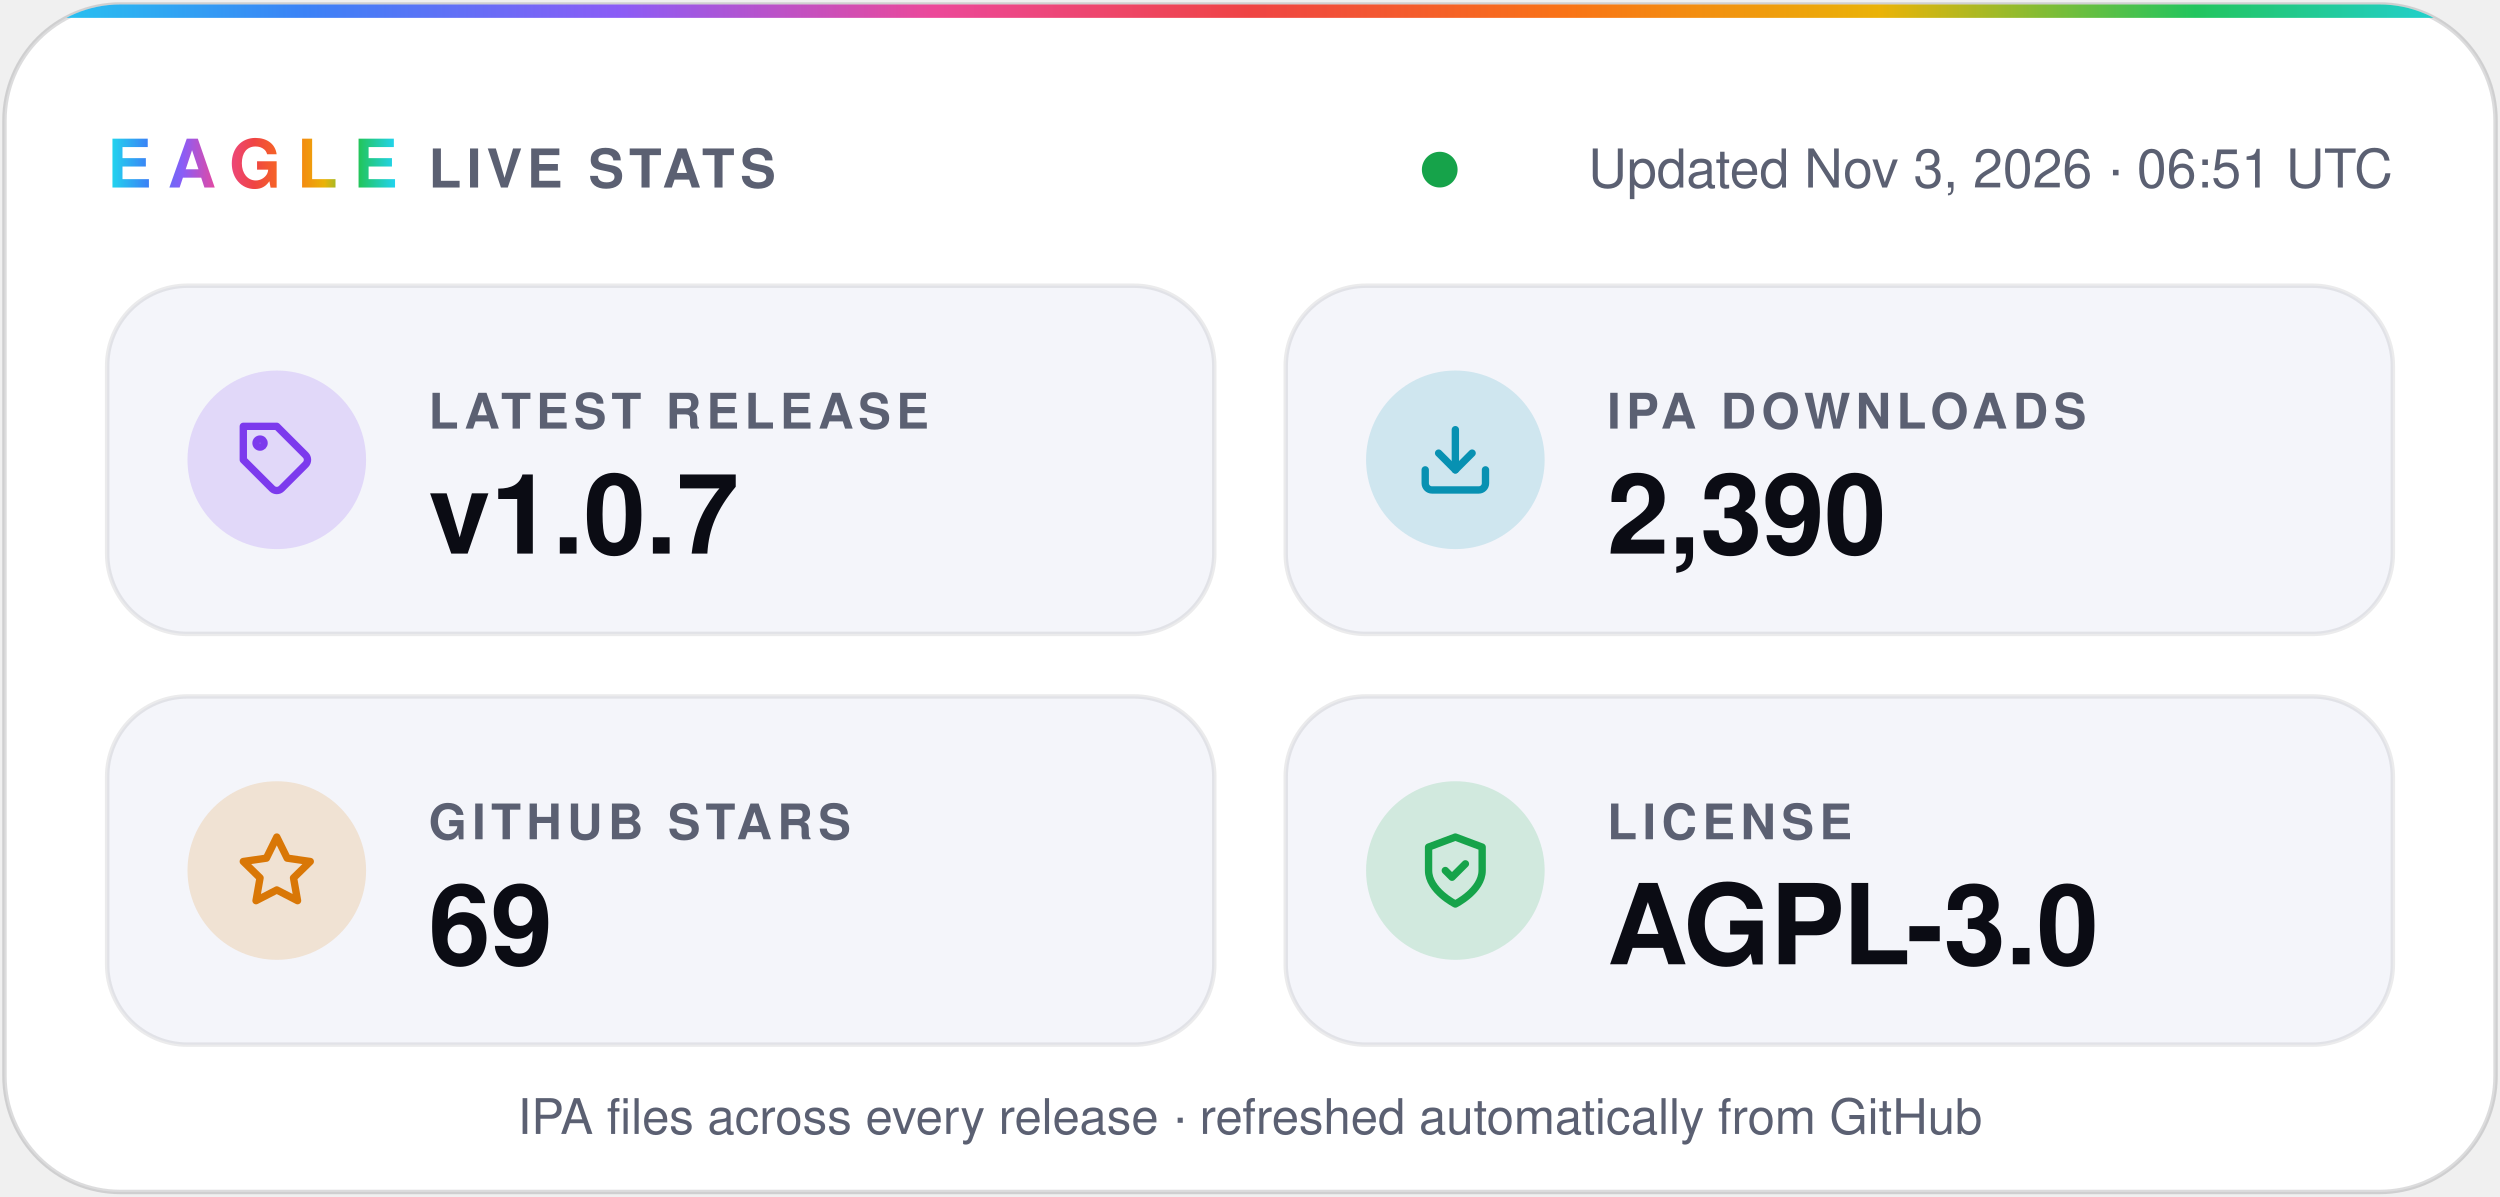
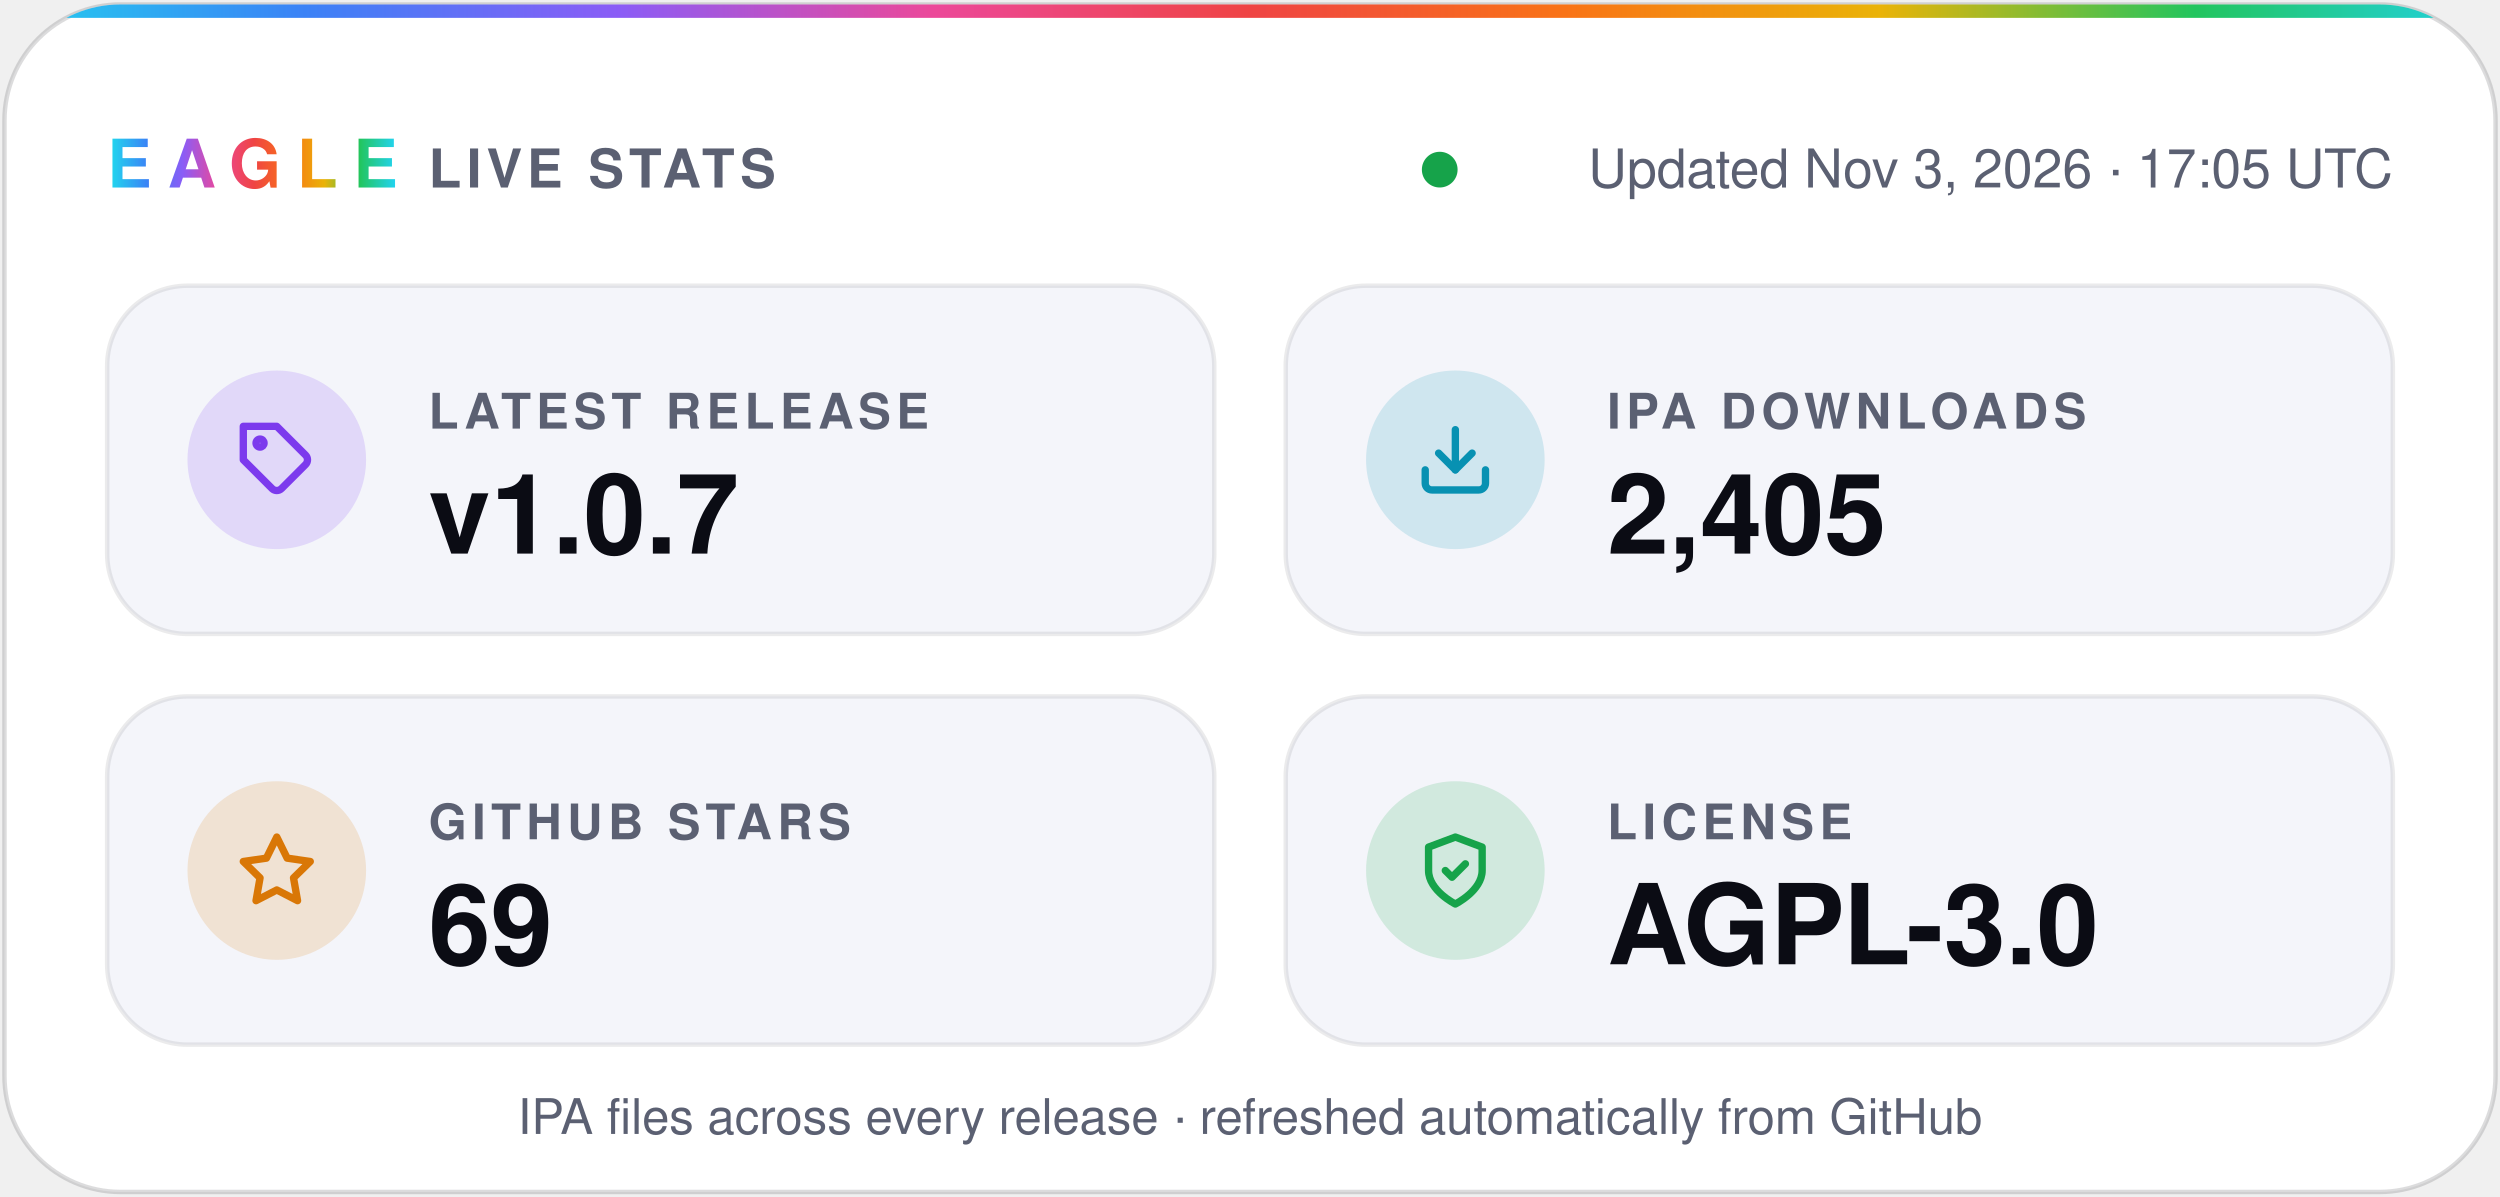
- <svg xmlns="http://www.w3.org/2000/svg" width="560" height="268" viewBox="0 0 560 268" role="img" aria-label="Eagle v1.0.7 · 2,390 IPA downloads · 69 stars · AGPL-3.0">
+ <svg xmlns="http://www.w3.org/2000/svg" width="560" height="268" viewBox="0 0 560 268" role="img" aria-label="Eagle v1.0.7 · 2,405 IPA downloads · 69 stars · AGPL-3.0">
  <defs>
    <linearGradient id="spectrum" x1="0%" y1="0%" x2="100%" y2="0%">
      <stop offset="0.0%" stop-color="#22d3ee" />
      <stop offset="12.5%" stop-color="#3b82f6" />
      <stop offset="25.0%" stop-color="#8b5cf6" />
      <stop offset="37.5%" stop-color="#ec4899" />
      <stop offset="50.0%" stop-color="#ef4444" />
      <stop offset="62.5%" stop-color="#f97316" />
      <stop offset="75.0%" stop-color="#eab308" />
      <stop offset="87.5%" stop-color="#22c55e" />
      <stop offset="100.0%" stop-color="#22d3ee" />
    </linearGradient>
    <clipPath id="card">
      <rect x="1" y="1" width="558" height="266" rx="26" />
    </clipPath>
  </defs>
  <g font-family="-apple-system, BlinkMacSystemFont, 'SF Pro Display', 'Segoe UI', Helvetica, Arial, sans-serif">
    <rect x="1" y="1" width="558" height="266" rx="26" fill="#ffffff" stroke="#0b0c1424" />
    <rect width="560" height="4" fill="url(#spectrum)" clip-path="url(#card)" />
    <text x="24" y="42" fill="url(#spectrum)" font-size="15" font-weight="800" letter-spacing="3.5">EAGLE</text>
    <text x="96" y="42" fill="#5b6072" font-size="12" font-weight="600" letter-spacing="1.2">LIVE STATS</text>
    <circle cx="322.5" cy="38" r="4" fill="#16a34a" />
-     <text x="536" y="42" fill="#5b6072" font-size="12" text-anchor="end">Updated Nov 3, 2026 · 06:51 UTC</text>
+     <text x="536" y="42" fill="#5b6072" font-size="12" text-anchor="end">Updated Nov 3, 2026 · 17:05 UTC</text>
    <rect x="24" y="64" width="248" height="78" rx="18" fill="#f4f5fa" stroke="#0b0c1414" />
    <circle cx="62" cy="103" r="20" fill="#7c3aed" fill-opacity="0.16" />
    <g transform="translate(53 94) scale(0.75)" fill="none" stroke="#7c3aed" stroke-width="2.2" stroke-linecap="round" stroke-linejoin="round">
      <path d="M20.6 13.4 13.4 20.6a2 2 0 0 1-2.8 0L2 12V2h10l8.6 8.6a2 2 0 0 1 0 2.8z" />
      <circle cx="7" cy="7" r="1.2" />
    </g>
    <text x="96" y="96" fill="#5b6072" font-size="11" font-weight="600" letter-spacing="1.2">LATEST RELEASE</text>
    <text x="96" y="124" fill="#0b0c14" font-size="25" font-weight="700">v1.0.7</text>
    <rect x="288" y="64" width="248" height="78" rx="18" fill="#f4f5fa" stroke="#0b0c1414" />
    <circle cx="326" cy="103" r="20" fill="#0891b2" fill-opacity="0.16" />
    <g transform="translate(317 94) scale(0.75)" fill="none" stroke="#0891b2" stroke-width="2.2" stroke-linecap="round" stroke-linejoin="round">
      <path d="M21 15v4a2 2 0 0 1-2 2H5a2 2 0 0 1-2-2v-4" />
      <path d="m7 10 5 5 5-5" />
      <path d="M12 15V3" />
    </g>
    <text x="360" y="96" fill="#5b6072" font-size="11" font-weight="600" letter-spacing="1.2">IPA DOWNLOADS</text>
-     <text x="360" y="124" fill="#0b0c14" font-size="25" font-weight="700">2,390</text>
+     <text x="360" y="124" fill="#0b0c14" font-size="25" font-weight="700">2,405</text>
    <rect x="24" y="156" width="248" height="78" rx="18" fill="#f4f5fa" stroke="#0b0c1414" />
    <circle cx="62" cy="195" r="20" fill="#d97706" fill-opacity="0.16" />
    <g transform="translate(53 186) scale(0.75)" fill="none" stroke="#d97706" stroke-width="2.2" stroke-linecap="round" stroke-linejoin="round">
      <path d="m12 2 3.1 6.3 6.9 1-5 4.9 1.2 6.8-6.2-3.2-6.2 3.2L7 14.2 2 9.3l6.9-1z" />
    </g>
    <text x="96" y="188" fill="#5b6072" font-size="11" font-weight="600" letter-spacing="1.2">GITHUB STARS</text>
    <text x="96" y="216" fill="#0b0c14" font-size="25" font-weight="700">69</text>
    <rect x="288" y="156" width="248" height="78" rx="18" fill="#f4f5fa" stroke="#0b0c1414" />
    <circle cx="326" cy="195" r="20" fill="#16a34a" fill-opacity="0.16" />
    <g transform="translate(317 186) scale(0.75)" fill="none" stroke="#16a34a" stroke-width="2.2" stroke-linecap="round" stroke-linejoin="round">
      <path d="M12 22s8-4 8-10V5l-8-3-8 3v7c0 6 8 10 8 10z" />
      <path d="m9 12 2 2 4-4" />
    </g>
    <text x="360" y="188" fill="#5b6072" font-size="11" font-weight="600" letter-spacing="1.2">LICENSE</text>
    <text x="360" y="216" fill="#0b0c14" font-size="25" font-weight="700">AGPL-3.0</text>
    <text x="280" y="254" fill="#5b6072" font-size="11" text-anchor="middle">IPA files across every release · refreshed automatically from GitHub</text>
  </g>
</svg>
